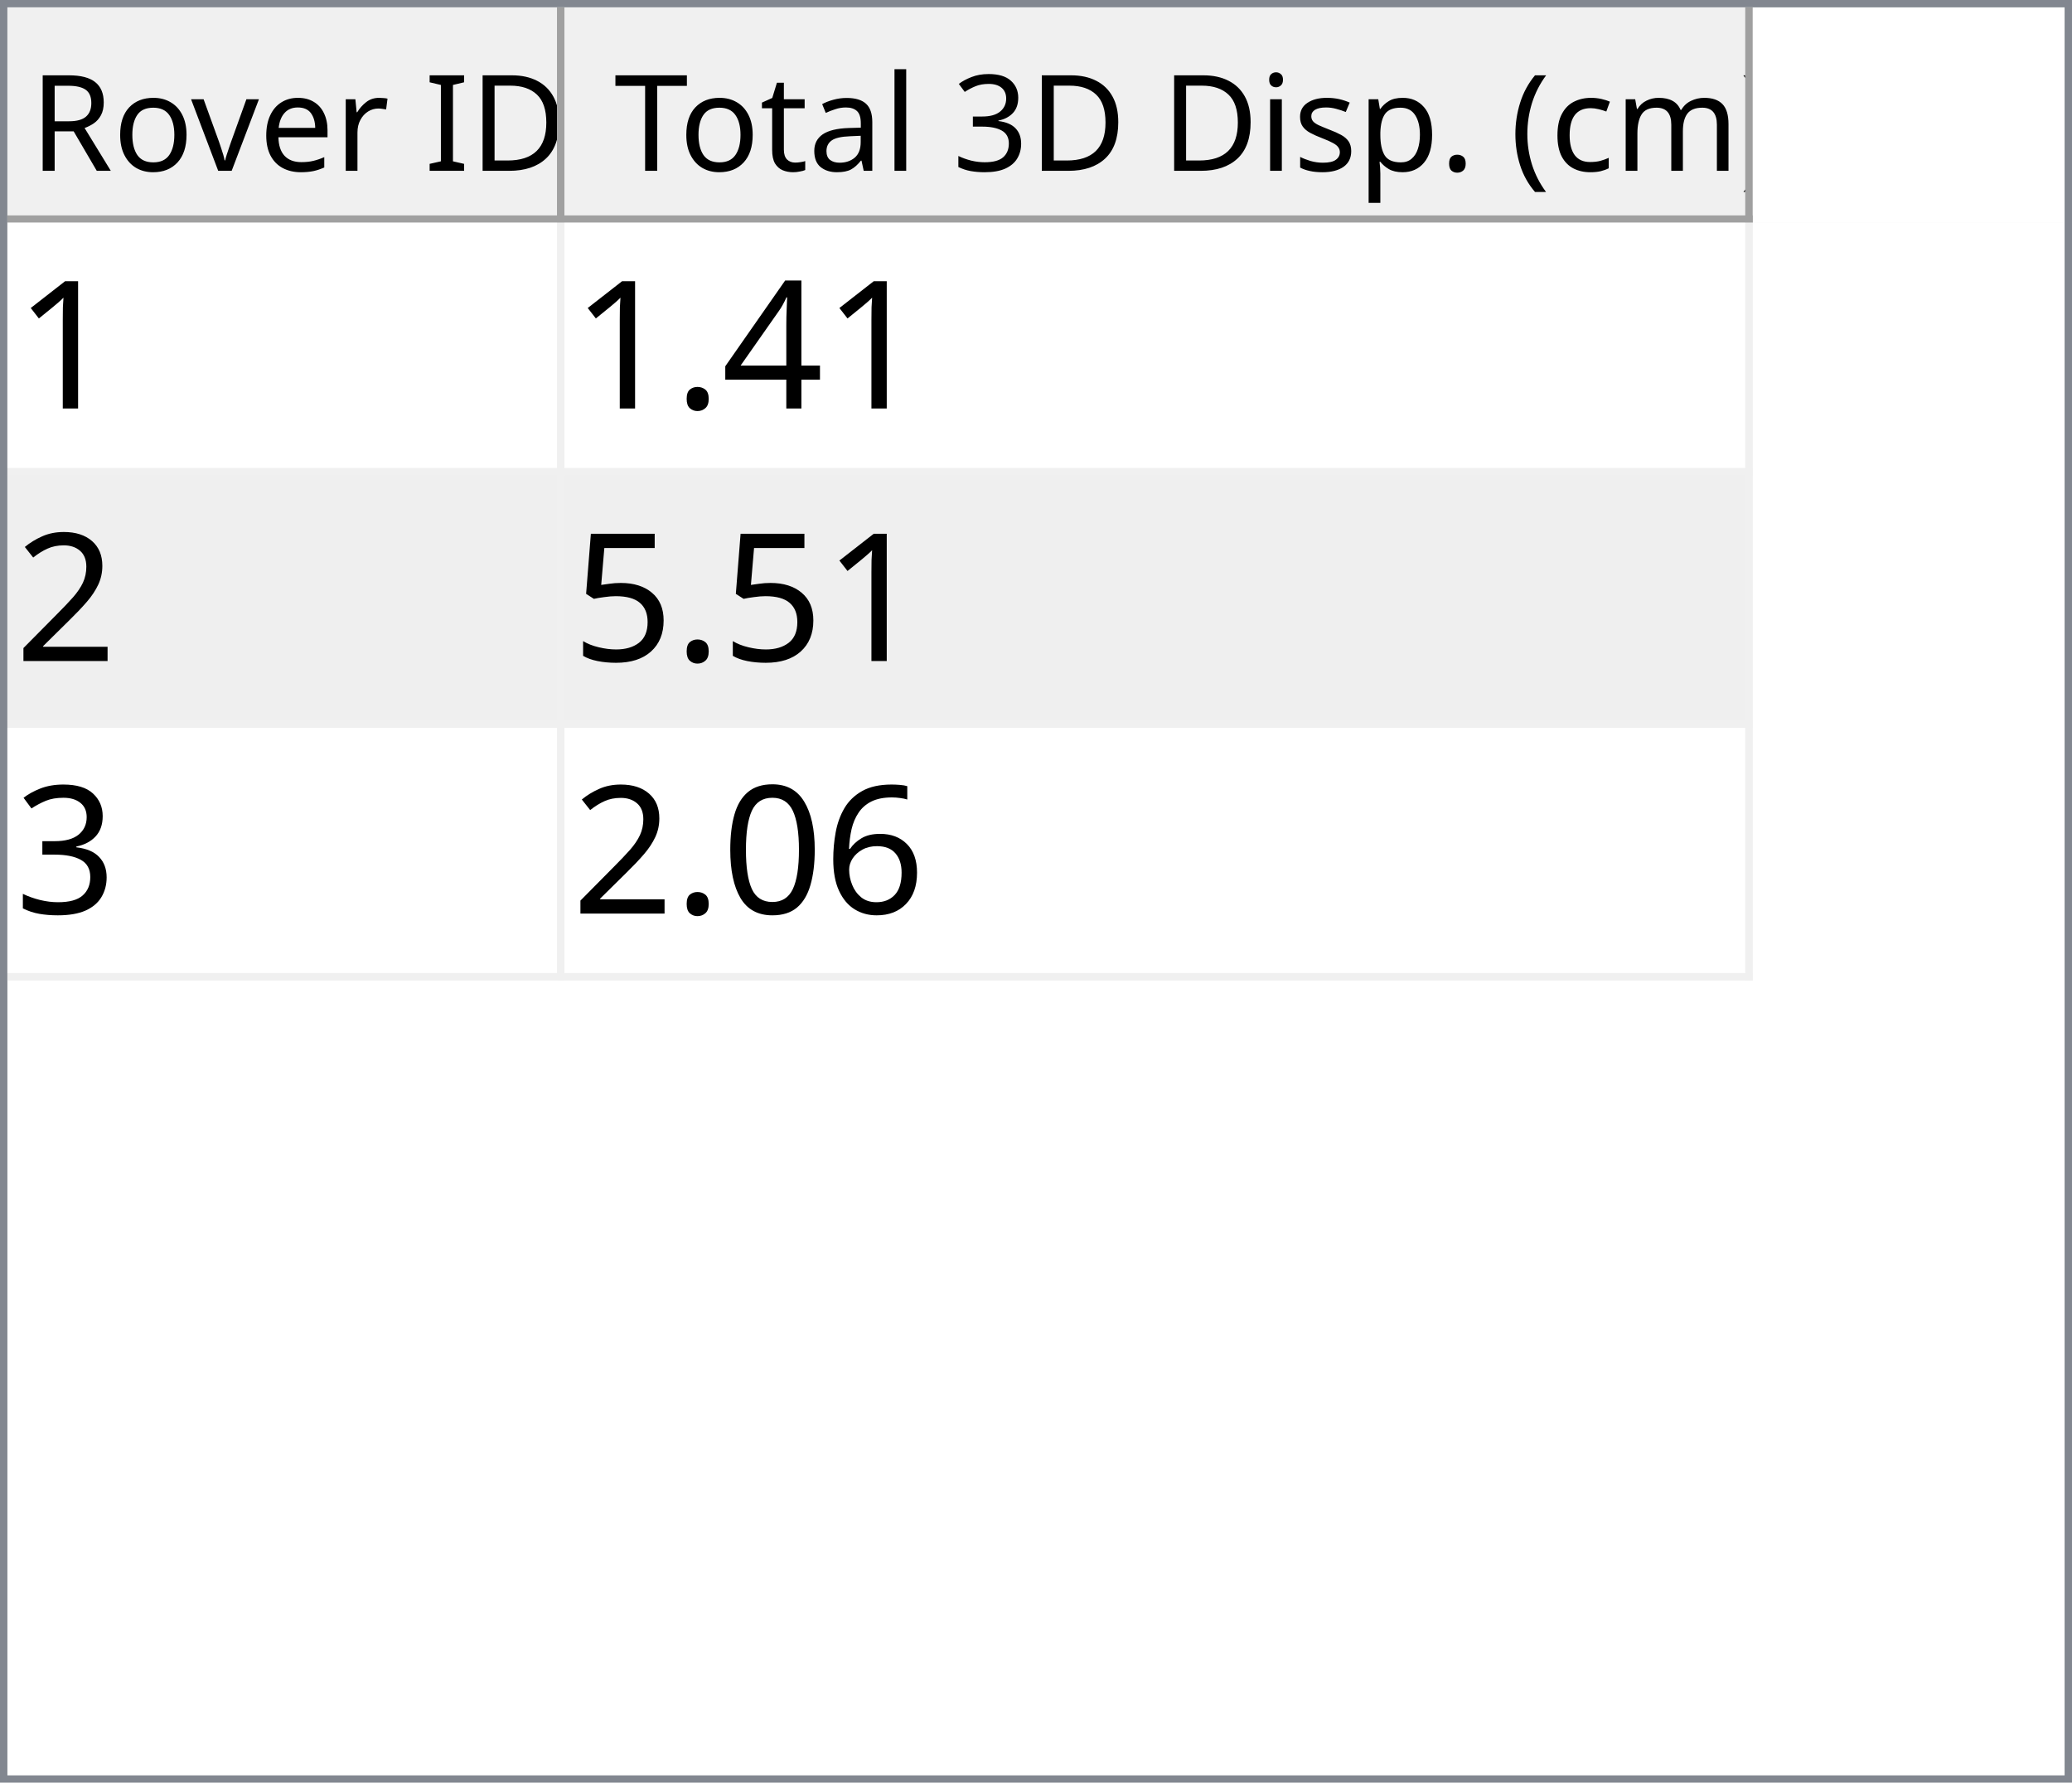
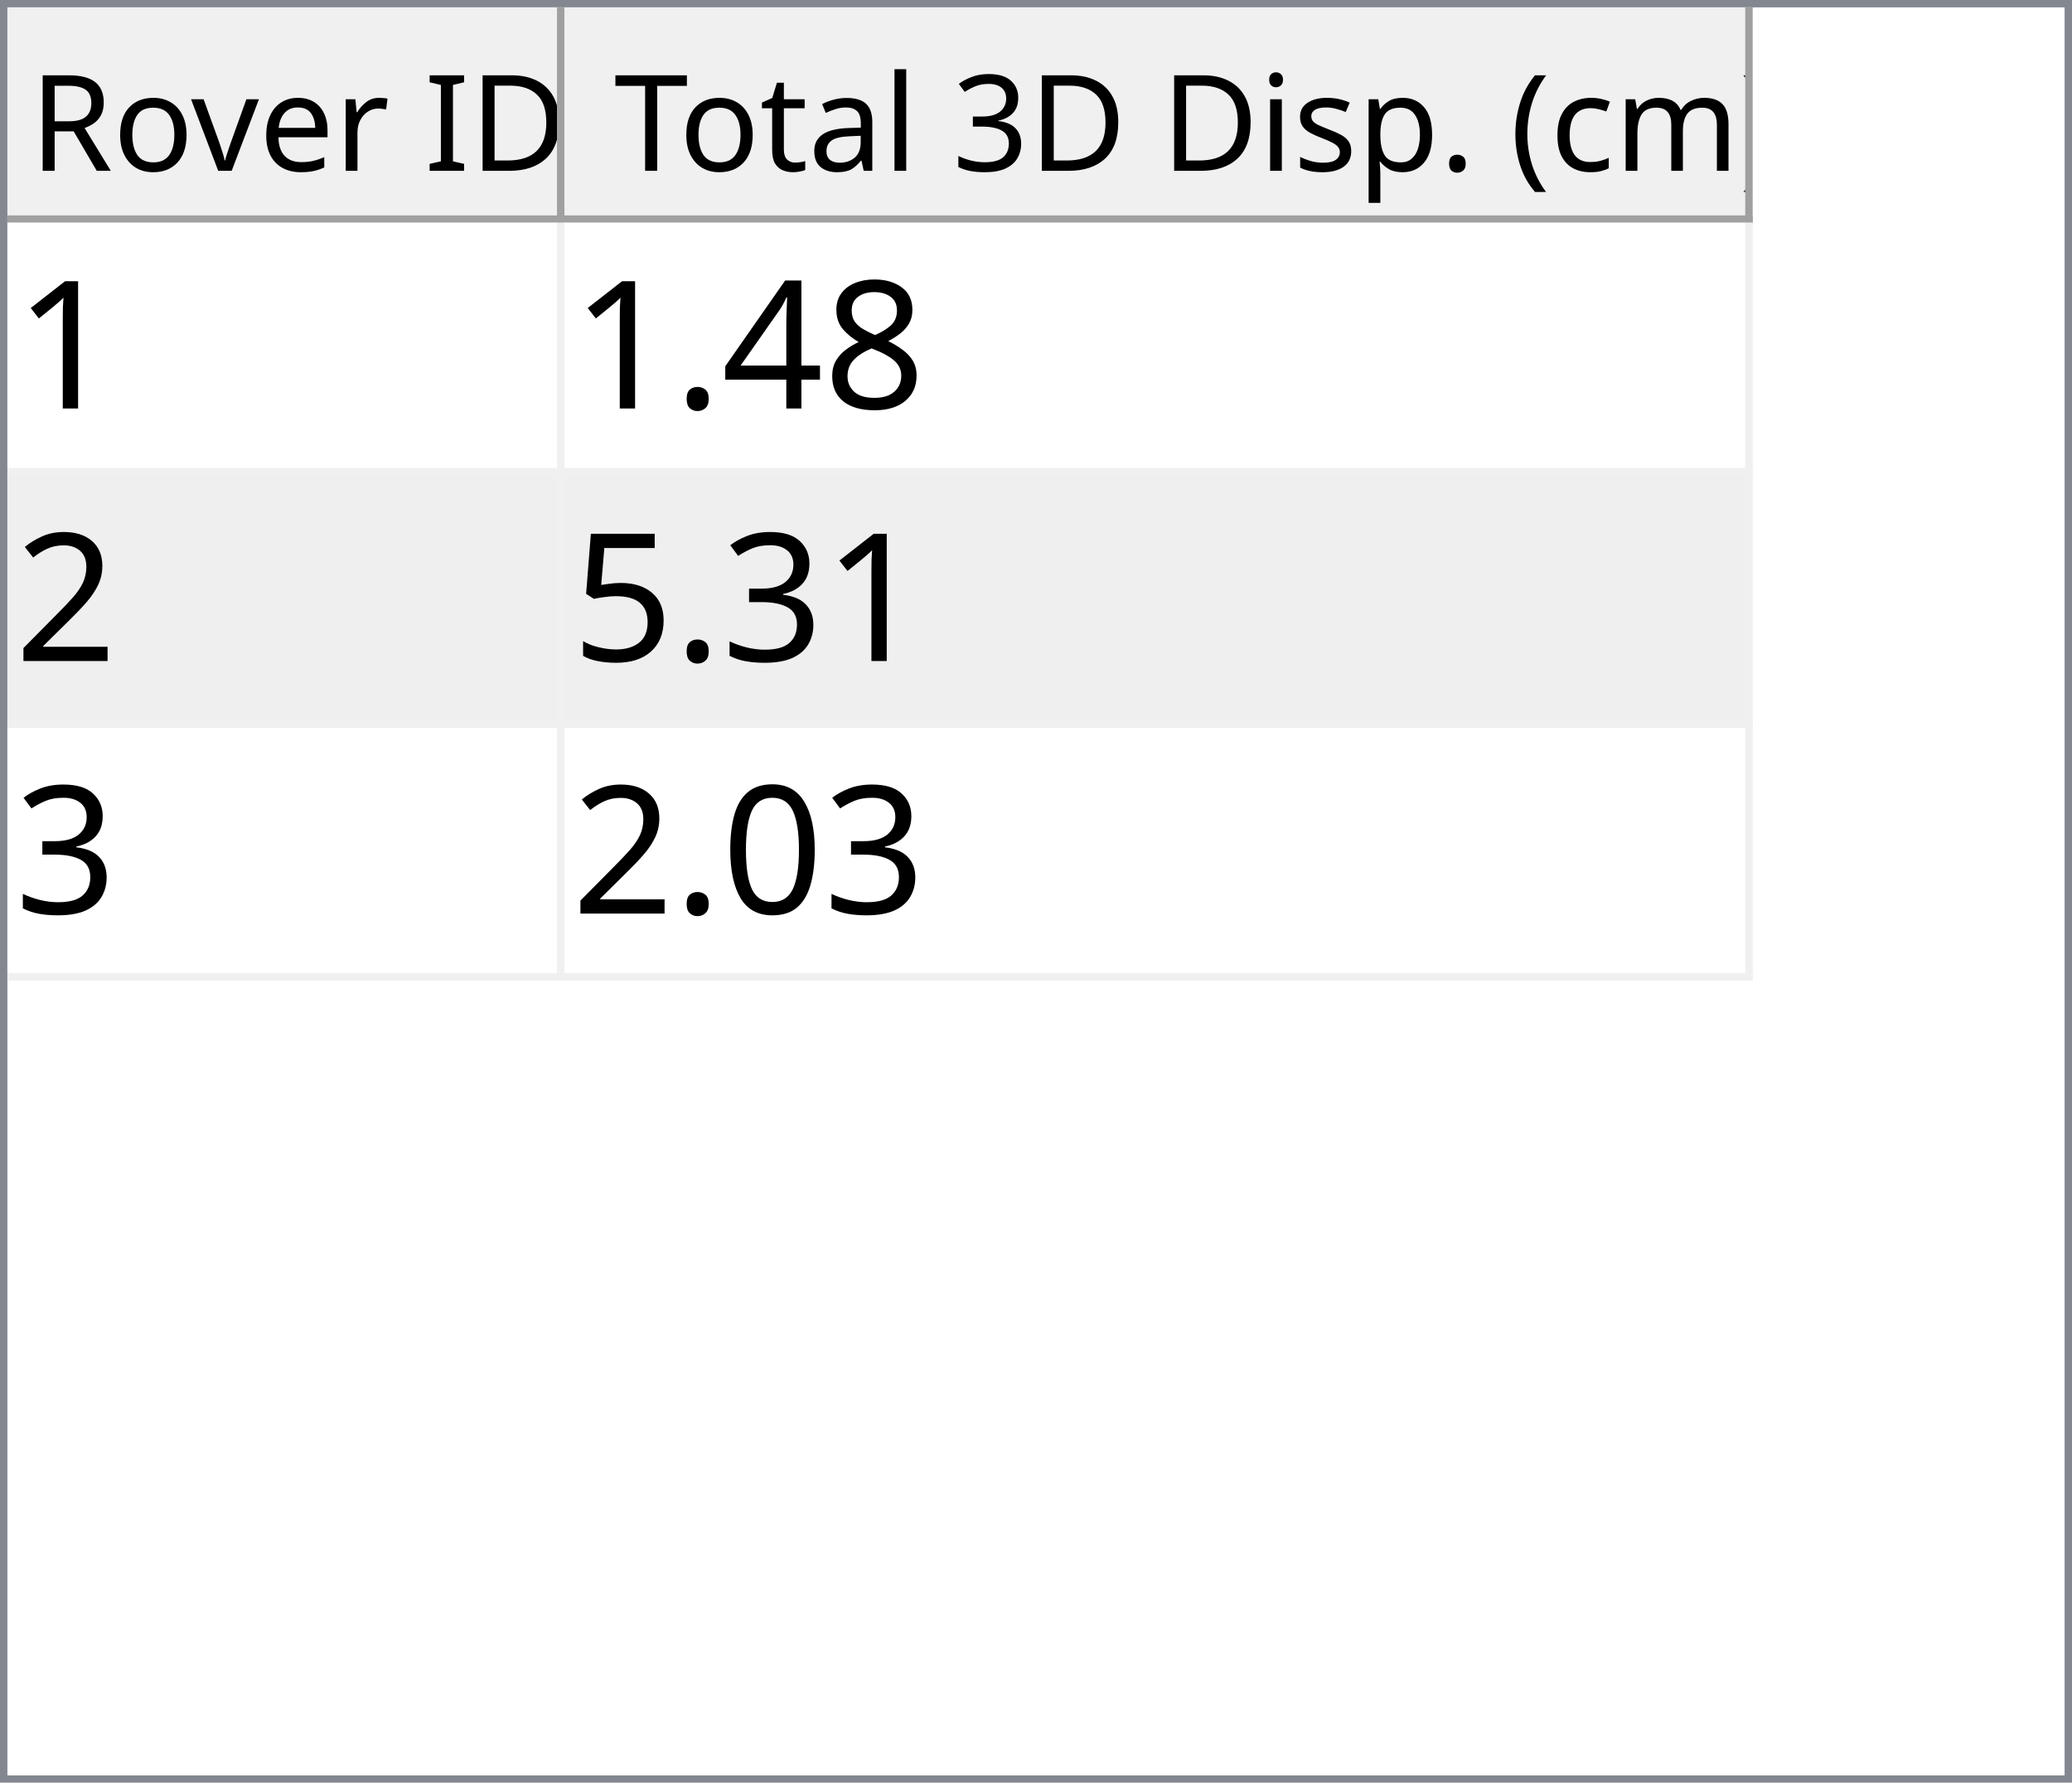
<svg xmlns="http://www.w3.org/2000/svg" style="fill-opacity:1; color-rendering:auto; color-interpolation:auto; text-rendering:auto; stroke:black; stroke-linecap:square; stroke-miterlimit:10; shape-rendering:auto; stroke-opacity:1; fill:black; stroke-dasharray:none; font-weight:normal; stroke-width:1; font-family:'Dialog'; font-style:normal; stroke-linejoin:miter; font-size:12px; stroke-dashoffset:0; image-rendering:auto;" width="279" height="240">
  <defs id="genericDefs" />
  <g>
    <defs id="defs1">
      <clipPath clipPathUnits="userSpaceOnUse" id="clipPath1">
        <path d="M0 0 L279 0 L279 240 L0 240 L0 0 Z" />
      </clipPath>
      <clipPath clipPathUnits="userSpaceOnUse" id="clipPath2">
        <path d="M0 0 L0 240 L279 240 L279 0 Z" />
      </clipPath>
      <clipPath clipPathUnits="userSpaceOnUse" id="clipPath3">
        <path d="M0 0 L0 29 L277 29 L277 0 Z" />
      </clipPath>
      <clipPath clipPathUnits="userSpaceOnUse" id="clipPath4">
        <path d="M0 0 L0 29 L75 29 L75 0 Z" />
      </clipPath>
      <clipPath clipPathUnits="userSpaceOnUse" id="clipPath5">
        <path d="M1 1 L1 28 L74 28 L74 1 Z" />
      </clipPath>
      <clipPath clipPathUnits="userSpaceOnUse" id="clipPath6">
        <path d="M0 0 L0 27 L73 27 L73 0 Z" />
      </clipPath>
      <clipPath clipPathUnits="userSpaceOnUse" id="clipPath7">
        <path d="M-0.5 -0.5 L-0.5 28.5 L74.5 28.5 L74.5 -0.5 Z" />
      </clipPath>
      <clipPath clipPathUnits="userSpaceOnUse" id="clipPath8">
        <path d="M0 0 L0 29 L160 29 L160 0 Z" />
      </clipPath>
      <clipPath clipPathUnits="userSpaceOnUse" id="clipPath9">
        <path d="M1 1 L1 28 L159 28 L159 1 Z" />
      </clipPath>
      <clipPath clipPathUnits="userSpaceOnUse" id="clipPath10">
        <path d="M0 0 L0 27 L158 27 L158 0 Z" />
      </clipPath>
      <clipPath clipPathUnits="userSpaceOnUse" id="clipPath11">
        <path d="M-0.5 -0.5 L-0.5 28.5 L159.5 28.5 L159.5 -0.5 Z" />
      </clipPath>
      <clipPath clipPathUnits="userSpaceOnUse" id="clipPath12">
        <path d="M0 0 L0 209 L277 209 L277 0 Z" />
      </clipPath>
      <clipPath clipPathUnits="userSpaceOnUse" id="clipPath13">
        <path d="M0 0 L0 102 L235 102 L235 0 Z" />
      </clipPath>
      <clipPath clipPathUnits="userSpaceOnUse" id="clipPath14">
        <path d="M-0.5 -0.5 L-0.5 101.5 L234.5 101.5 L234.5 -0.5 Z" />
      </clipPath>
      <clipPath clipPathUnits="userSpaceOnUse" id="clipPath15">
        <path d="M0 0 L0 33 L74 33 L74 0 Z" />
      </clipPath>
      <clipPath clipPathUnits="userSpaceOnUse" id="clipPath16">
        <path d="M0 0 L0 33 L159 33 L159 0 Z" />
      </clipPath>
      <font horiz-adv-x="64.551" id="font1">
        <font-face ascent="107.91" descent="25.098" units-per-em="100" style="font-style:normal; font-family:Segoe UI; font-weight:normal;" />
        <missing-glyph horiz-adv-x="64.551" d="M8.109 0 L8.109 68.266 L56.453 68.266 L56.453 0 L8.109 0 ZM15.328 7.234 L49.219 7.234 L49.219 61.031 L15.328 61.031 L15.328 7.234 Z" />
        <glyph unicode="D" horiz-adv-x="70.117" d="M9.188 0 L9.188 70.016 L28.516 70.016 Q65.531 70.016 65.531 35.891 Q65.531 19.672 55.25 9.836 Q44.969 0 27.734 0 L9.188 0 ZM17.391 62.594 L17.391 7.422 L27.828 7.422 Q41.609 7.422 49.273 14.797 Q56.938 22.172 56.938 35.688 Q56.938 62.594 28.328 62.594 L17.391 62.594 Z" />
        <glyph unicode="I" horiz-adv-x="26.611" d="M17.391 0 L9.188 0 L9.188 70.016 L17.391 70.016 L17.391 0 Z" />
        <glyph unicode=" " horiz-adv-x="27.393" d="" />
        <glyph unicode="r" horiz-adv-x="34.766" d="M34.188 41.891 Q32.078 43.5 28.125 43.5 Q23 43.5 19.555 38.672 Q16.109 33.844 16.109 25.484 L16.109 0 L8.109 0 L8.109 50 L16.109 50 L16.109 39.703 L16.312 39.703 Q18.016 44.969 21.531 47.922 Q25.047 50.875 29.391 50.875 Q32.516 50.875 34.188 50.203 L34.188 41.891 Z" />
        <glyph unicode="e" horiz-adv-x="52.295" d="M48.297 23 L12.984 23 Q13.188 14.656 17.484 10.109 Q21.781 5.562 29.297 5.562 Q37.75 5.562 44.828 11.141 L44.828 3.609 Q38.234 -1.172 27.391 -1.172 Q16.797 -1.172 10.742 5.641 Q4.688 12.453 4.688 24.812 Q4.688 36.469 11.305 43.82 Q17.922 51.172 27.734 51.172 Q37.547 51.172 42.922 44.828 Q48.297 38.484 48.297 27.203 L48.297 23 ZM40.094 29.781 Q40.047 36.719 36.75 40.578 Q33.453 44.438 27.594 44.438 Q21.922 44.438 17.969 40.383 Q14.016 36.328 13.094 29.781 L40.094 29.781 Z" />
        <glyph unicode="v" horiz-adv-x="47.9" d="M47.406 50 L27.484 0 L19.625 0 L0.688 50 L9.469 50 L22.172 13.672 Q23.578 9.672 23.922 6.688 L24.125 6.688 Q24.609 10.453 25.688 13.484 L38.969 50 L47.406 50 Z" />
        <glyph unicode="o" horiz-adv-x="58.594" d="M29 -1.172 Q17.922 -1.172 11.305 5.836 Q4.688 12.844 4.688 24.422 Q4.688 37.016 11.57 44.094 Q18.453 51.172 30.172 51.172 Q41.359 51.172 47.633 44.289 Q53.906 37.406 53.906 25.203 Q53.906 13.234 47.141 6.031 Q40.375 -1.172 29 -1.172 ZM29.594 44.438 Q21.875 44.438 17.383 39.188 Q12.891 33.938 12.891 24.703 Q12.891 15.828 17.43 10.695 Q21.969 5.562 29.594 5.562 Q37.359 5.562 41.531 10.594 Q45.703 15.625 45.703 24.906 Q45.703 34.281 41.531 39.359 Q37.359 44.438 29.594 44.438 Z" />
        <glyph unicode="R" horiz-adv-x="59.814" d="M59.375 0 L49.609 0 L37.891 19.625 Q36.281 22.359 34.766 24.289 Q33.25 26.219 31.664 27.438 Q30.078 28.656 28.25 29.219 Q26.422 29.781 24.125 29.781 L17.391 29.781 L17.391 0 L9.188 0 L9.188 70.016 L30.078 70.016 Q34.672 70.016 38.555 68.867 Q42.438 67.719 45.289 65.375 Q48.141 63.031 49.758 59.547 Q51.375 56.062 51.375 51.375 Q51.375 47.703 50.273 44.656 Q49.172 41.609 47.148 39.211 Q45.125 36.812 42.266 35.133 Q39.406 33.453 35.844 32.516 L35.844 32.328 Q37.594 31.547 38.891 30.547 Q40.188 29.547 41.359 28.18 Q42.531 26.812 43.68 25.078 Q44.828 23.344 46.234 21.047 L59.375 0 ZM17.391 62.594 L17.391 37.203 L28.516 37.203 Q31.594 37.203 34.203 38.133 Q36.812 39.062 38.719 40.797 Q40.625 42.531 41.703 45.047 Q42.781 47.562 42.781 50.688 Q42.781 56.297 39.141 59.445 Q35.5 62.594 28.609 62.594 L17.391 62.594 Z" />
        <glyph unicode=")" horiz-adv-x="30.176" d="M8.297 -15.922 L1.172 -15.922 Q16.406 2.344 16.406 26.812 Q16.406 51.469 1.078 70.016 L8.297 70.016 Q23.531 52.156 23.531 26.703 Q23.531 1.375 8.297 -15.922 Z" />
        <glyph unicode="m" horiz-adv-x="86.133" d="M79.109 0 L71.094 0 L71.094 28.719 Q71.094 37.016 68.531 40.727 Q65.969 44.438 59.906 44.438 Q54.781 44.438 51.195 39.75 Q47.609 35.062 47.609 28.516 L47.609 0 L39.594 0 L39.594 29.688 Q39.594 44.438 28.219 44.438 Q22.953 44.438 19.531 40.016 Q16.109 35.594 16.109 28.516 L16.109 0 L8.109 0 L8.109 50 L16.109 50 L16.109 42.094 L16.312 42.094 Q21.625 51.172 31.844 51.172 Q36.969 51.172 40.773 48.312 Q44.578 45.453 46 40.828 Q51.562 51.172 62.594 51.172 Q79.109 51.172 79.109 30.812 L79.109 0 Z" />
        <glyph unicode="c" horiz-adv-x="46.191" d="M42.188 2.297 Q36.422 -1.172 28.516 -1.172 Q17.828 -1.172 11.258 5.789 Q4.688 12.75 4.688 23.828 Q4.688 36.188 11.766 43.68 Q18.844 51.172 30.672 51.172 Q37.25 51.172 42.281 48.734 L42.281 40.531 Q36.719 44.438 30.375 44.438 Q22.703 44.438 17.797 38.945 Q12.891 33.453 12.891 24.516 Q12.891 15.719 17.508 10.641 Q22.125 5.562 29.891 5.562 Q36.422 5.562 42.188 9.906 L42.188 2.297 Z" />
        <glyph unicode="(" horiz-adv-x="30.176" d="M29.109 -15.922 L21.969 -15.922 Q6.844 1.375 6.844 26.703 Q6.844 52.156 21.969 70.016 L29.203 70.016 Q13.875 51.469 13.875 26.812 Q13.875 2.344 29.109 -15.922 Z" />
        <glyph unicode="." horiz-adv-x="21.68" d="M10.891 -1.078 Q8.641 -1.078 7.055 0.539 Q5.469 2.156 5.469 4.391 Q5.469 6.641 7.055 8.273 Q8.641 9.906 10.891 9.906 Q13.188 9.906 14.797 8.273 Q16.406 6.641 16.406 4.391 Q16.406 2.156 14.797 0.539 Q13.188 -1.078 10.891 -1.078 Z" />
        <glyph unicode="p" horiz-adv-x="58.789" d="M16.312 7.234 L16.109 7.234 L16.109 -23 L8.109 -23 L8.109 50 L16.109 50 L16.109 41.219 L16.312 41.219 Q22.219 51.172 33.594 51.172 Q43.266 51.172 48.688 44.461 Q54.109 37.75 54.109 26.469 Q54.109 13.922 48 6.375 Q41.891 -1.172 31.297 -1.172 Q21.578 -1.172 16.312 7.234 ZM16.109 27.391 L16.109 20.406 Q16.109 14.203 20.141 9.883 Q24.172 5.562 30.375 5.562 Q37.641 5.562 41.773 11.133 Q45.906 16.703 45.906 26.609 Q45.906 34.969 42.047 39.703 Q38.188 44.438 31.594 44.438 Q24.609 44.438 20.359 39.578 Q16.109 34.719 16.109 27.391 Z" />
        <glyph unicode="s" horiz-adv-x="42.432" d="M5.078 1.812 L5.078 10.406 Q11.625 5.562 19.484 5.562 Q30.031 5.562 30.031 12.594 Q30.031 14.594 29.125 15.992 Q28.219 17.391 26.68 18.461 Q25.141 19.531 23.07 20.383 Q21 21.234 18.609 22.172 Q15.281 23.484 12.766 24.828 Q10.25 26.172 8.57 27.859 Q6.891 29.547 6.031 31.695 Q5.172 33.844 5.172 36.719 Q5.172 40.234 6.789 42.945 Q8.406 45.656 11.086 47.484 Q13.766 49.312 17.211 50.242 Q20.656 51.172 24.312 51.172 Q30.812 51.172 35.938 48.922 L35.938 40.828 Q30.422 44.438 23.25 44.438 Q21 44.438 19.195 43.922 Q17.391 43.406 16.094 42.477 Q14.797 41.547 14.086 40.258 Q13.375 38.969 13.375 37.406 Q13.375 35.453 14.086 34.133 Q14.797 32.812 16.164 31.789 Q17.531 30.766 19.484 29.938 Q21.438 29.109 23.922 28.125 Q27.25 26.859 29.883 25.516 Q32.516 24.172 34.375 22.484 Q36.234 20.797 37.234 18.602 Q38.234 16.406 38.234 13.375 Q38.234 9.672 36.602 6.938 Q34.969 4.203 32.234 2.398 Q29.5 0.594 25.93 -0.289 Q22.359 -1.172 18.453 -1.172 Q10.75 -1.172 5.078 1.812 Z" />
        <glyph unicode="i" horiz-adv-x="24.219" d="M12.203 62.703 Q10.062 62.703 8.547 64.164 Q7.031 65.625 7.031 67.875 Q7.031 70.125 8.547 71.609 Q10.062 73.094 12.203 73.094 Q14.406 73.094 15.945 71.609 Q17.484 70.125 17.484 67.875 Q17.484 65.719 15.945 64.211 Q14.406 62.703 12.203 62.703 ZM16.109 0 L8.109 0 L8.109 50 L16.109 50 L16.109 0 Z" />
        <glyph unicode="3" horiz-adv-x="53.906" d="M46.531 19.828 Q46.531 15.094 44.75 11.211 Q42.969 7.328 39.719 4.57 Q36.469 1.812 31.93 0.297 Q27.391 -1.219 21.922 -1.219 Q11.922 -1.219 6 2.594 L6 11.188 Q13.094 5.609 22.219 5.609 Q25.875 5.609 28.828 6.539 Q31.781 7.469 33.906 9.227 Q36.031 10.984 37.18 13.477 Q38.328 15.969 38.328 19.094 Q38.328 32.812 18.797 32.812 L12.984 32.812 L12.984 39.594 L18.5 39.594 Q35.797 39.594 35.797 52.484 Q35.797 64.406 22.609 64.406 Q15.188 64.406 8.688 59.422 L8.688 67.188 Q15.375 71.188 24.609 71.188 Q29 71.188 32.57 69.969 Q36.141 68.75 38.68 66.555 Q41.219 64.359 42.609 61.281 Q44 58.203 44 54.5 Q44 40.672 30.031 36.719 L30.031 36.531 Q33.594 36.141 36.625 34.797 Q39.656 33.453 41.852 31.305 Q44.047 29.156 45.289 26.25 Q46.531 23.344 46.531 19.828 Z" />
        <glyph unicode="l" horiz-adv-x="24.219" d="M16.109 0 L8.109 0 L8.109 74.031 L16.109 74.031 L16.109 0 Z" />
        <glyph unicode="a" horiz-adv-x="50.879" d="M43.891 0 L35.891 0 L35.891 7.812 L35.688 7.812 Q30.469 -1.172 20.312 -1.172 Q12.844 -1.172 8.617 2.781 Q4.391 6.734 4.391 13.281 Q4.391 27.297 20.906 29.594 L35.891 31.688 Q35.891 44.438 25.594 44.438 Q16.547 44.438 9.281 38.281 L9.281 46.484 Q16.656 51.172 26.266 51.172 Q43.891 51.172 43.891 32.516 L43.891 0 ZM35.891 25.297 L23.828 23.641 Q18.266 22.859 15.43 20.875 Q12.594 18.891 12.594 13.875 Q12.594 10.203 15.211 7.883 Q17.828 5.562 22.172 5.562 Q28.125 5.562 32.008 9.742 Q35.891 13.922 35.891 20.312 L35.891 25.297 Z" />
        <glyph unicode="t" horiz-adv-x="33.887" d="M31.297 0.484 Q28.469 -1.078 23.828 -1.078 Q10.688 -1.078 10.688 13.578 L10.688 43.172 L2.094 43.172 L2.094 50 L10.688 50 L10.688 62.203 L18.703 64.797 L18.703 50 L31.297 50 L31.297 43.172 L18.703 43.172 L18.703 14.984 Q18.703 9.969 20.414 7.82 Q22.125 5.672 26.078 5.672 Q29.109 5.672 31.297 7.328 L31.297 0.484 Z" />
        <glyph unicode="T" horiz-adv-x="52.393" d="M50.594 62.594 L30.375 62.594 L30.375 0 L22.172 0 L22.172 62.594 L2 62.594 L2 70.016 L50.594 70.016 L50.594 62.594 Z" />
      </font>
      <font horiz-adv-x="75.0" id="font2">
        <font-face ascent="100.537" descent="21.973" units-per-em="100" style="font-style:normal; font-family:sans-serif; font-weight:normal;" />
        <missing-glyph horiz-adv-x="75.0" d="M12.5 0 L12.5 62.5 L62.5 62.5 L62.5 0 L12.5 0 ZM14.062 1.562 L60.938 1.562 L60.938 60.938 L14.062 60.938 L14.062 1.562 Z" />
        <glyph unicode="1" horiz-adv-x="55.615" d="M37.25 0 L28.469 0 L28.469 56 Q25.297 52.984 20.141 49.953 Q14.984 46.922 10.891 45.406 L10.891 53.906 Q18.266 57.375 23.781 62.305 Q29.297 67.234 31.594 71.875 L37.25 71.875 L37.25 0 Z" />
+         <glyph unicode="8" horiz-adv-x="55.615" d="M17.672 38.812 Q12.203 40.828 9.57 44.539 Q6.938 48.25 6.938 53.422 Q6.938 61.234 12.555 66.555 Q18.172 71.875 27.484 71.875 Q36.859 71.875 42.578 66.43 Q48.297 60.984 48.297 53.172 Q48.297 48.188 45.68 44.508 Q43.062 40.828 37.75 38.812 Q44.344 36.672 47.781 31.883 Q51.219 27.094 51.219 20.453 Q51.219 11.281 44.727 5.031 Q38.234 -1.219 27.641 -1.219 Q17.047 -1.219 10.547 5.055 Q4.047 11.328 4.047 20.703 Q4.047 27.688 7.594 32.398 Q11.141 37.109 17.672 38.812 ZM15.922 53.719 Q15.922 48.641 19.195 45.414 Q22.469 42.188 27.688 42.188 Q32.766 42.188 36.016 45.383 Q39.266 48.578 39.266 53.219 Q39.266 58.062 35.914 61.359 Q32.562 64.656 27.594 64.656 Q22.562 64.656 19.242 61.43 Q15.922 58.203 15.922 53.719 ZM13.094 20.656 Q13.094 16.891 14.875 13.375 Q16.656 9.859 20.172 7.93 Q23.688 6 27.734 6 Q34.031 6 38.133 10.055 Q42.234 14.109 42.234 20.359 Q42.234 26.703 38.016 30.859 Q33.797 35.016 27.438 35.016 Q21.234 35.016 17.164 30.914 Q13.094 26.812 13.094 20.656 Z" />
        <glyph unicode="4" horiz-adv-x="55.615" d="M32.328 0 L32.328 17.141 L1.266 17.141 L1.266 25.203 L33.938 71.578 L41.109 71.578 L41.109 25.203 L50.781 25.203 L50.781 17.141 L41.109 17.141 L41.109 0 L32.328 0 ZM32.328 25.203 L32.328 57.469 L9.906 25.203 L32.328 25.203 Z" />
        <glyph unicode="." horiz-adv-x="27.783" d="M9.078 0 L9.078 10.016 L19.094 10.016 L19.094 0 L9.078 0 Z" />
        <glyph unicode="2" horiz-adv-x="55.615" d="M50.344 8.453 L50.344 0 L3.031 0 Q2.938 3.172 4.047 6.109 Q5.859 10.938 9.836 15.625 Q13.812 20.312 21.344 26.469 Q33.016 36.031 37.117 41.625 Q41.219 47.219 41.219 52.203 Q41.219 57.422 37.477 61.008 Q33.734 64.594 27.734 64.594 Q21.391 64.594 17.578 60.789 Q13.766 56.984 13.719 50.25 L4.688 51.172 Q5.609 61.281 11.664 66.578 Q17.719 71.875 27.938 71.875 Q38.234 71.875 44.242 66.164 Q50.25 60.453 50.25 52 Q50.25 47.703 48.492 43.555 Q46.734 39.406 42.656 34.812 Q38.578 30.219 29.109 22.219 Q21.188 15.578 18.945 13.211 Q16.703 10.844 15.234 8.453 L50.344 8.453 Z" />
+         <glyph unicode="3" horiz-adv-x="55.615" d="M4.203 18.891 L12.984 20.062 Q14.5 12.594 18.141 9.297 Q21.781 6 27 6 Q33.203 6 37.477 10.297 Q41.75 14.594 41.75 20.953 Q41.75 27 37.797 30.93 Q33.844 34.859 27.734 34.859 Q25.25 34.859 21.531 33.891 L22.516 41.609 Q23.391 41.5 23.922 41.5 Q29.547 41.5 34.039 44.43 Q38.531 47.359 38.531 53.469 Q38.531 58.297 35.258 61.477 Q31.984 64.656 26.812 64.656 Q21.688 64.656 18.266 61.43 Q14.844 58.203 13.875 51.766 L5.078 53.328 Q6.688 62.156 12.398 67.016 Q18.109 71.875 26.609 71.875 Q32.469 71.875 37.398 69.359 Q42.328 66.844 44.945 62.5 Q47.562 58.156 47.562 53.266 Q47.562 48.641 45.07 44.828 Q42.578 41.016 37.703 38.766 Q44.047 37.312 47.562 32.695 Q51.078 28.078 51.078 21.141 Q51.078 11.766 44.242 5.25 Q37.406 -1.266 26.953 -1.266 Q17.531 -1.266 11.305 4.352 Q5.078 9.969 4.203 18.891 Z" />
        <glyph unicode="5" horiz-adv-x="55.615" d="M4.156 18.75 L13.375 19.531 Q14.406 12.797 18.141 9.398 Q21.875 6 27.156 6 Q33.5 6 37.891 10.789 Q42.281 15.578 42.281 23.484 Q42.281 31 38.062 35.352 Q33.844 39.703 27 39.703 Q22.75 39.703 19.336 37.773 Q15.922 35.844 13.969 32.766 L5.719 33.844 L12.641 70.609 L48.25 70.609 L48.25 62.203 L19.672 62.203 L15.828 42.969 Q22.266 47.469 29.344 47.469 Q38.719 47.469 45.164 40.969 Q51.609 34.469 51.609 24.266 Q51.609 14.547 45.953 7.469 Q39.062 -1.219 27.156 -1.219 Q17.391 -1.219 11.211 4.25 Q5.031 9.719 4.156 18.75 Z" />
-         <glyph unicode="3" horiz-adv-x="55.615" d="M4.203 18.891 L12.984 20.062 Q14.5 12.594 18.141 9.297 Q21.781 6 27 6 Q33.203 6 37.477 10.297 Q41.75 14.594 41.75 20.953 Q41.75 27 37.797 30.93 Q33.844 34.859 27.734 34.859 Q25.25 34.859 21.531 33.891 L22.516 41.609 Q23.391 41.5 23.922 41.5 Q29.547 41.5 34.039 44.43 Q38.531 47.359 38.531 53.469 Q38.531 58.297 35.258 61.477 Q31.984 64.656 26.812 64.656 Q21.688 64.656 18.266 61.43 Q14.844 58.203 13.875 51.766 L5.078 53.328 Q6.688 62.156 12.398 67.016 Q18.109 71.875 26.609 71.875 Q32.469 71.875 37.398 69.359 Q42.328 66.844 44.945 62.5 Q47.562 58.156 47.562 53.266 Q47.562 48.641 45.07 44.828 Q42.578 41.016 37.703 38.766 Q44.047 37.312 47.562 32.695 Q51.078 28.078 51.078 21.141 Q51.078 11.766 44.242 5.25 Q37.406 -1.266 26.953 -1.266 Q17.531 -1.266 11.305 4.352 Q5.078 9.969 4.203 18.891 Z" />
-         <glyph unicode="6" horiz-adv-x="55.615" d="M49.75 54.047 L41.016 53.375 Q39.844 58.547 37.703 60.891 Q34.125 64.656 28.906 64.656 Q24.703 64.656 21.531 62.312 Q17.391 59.281 14.992 53.469 Q12.594 47.656 12.5 36.922 Q15.672 41.75 20.266 44.094 Q24.859 46.438 29.891 46.438 Q38.672 46.438 44.852 39.969 Q51.031 33.5 51.031 23.25 Q51.031 16.5 48.125 10.719 Q45.219 4.938 40.141 1.859 Q35.062 -1.219 28.609 -1.219 Q17.625 -1.219 10.695 6.859 Q3.766 14.938 3.766 33.5 Q3.766 54.25 11.422 63.672 Q18.109 71.875 29.438 71.875 Q37.891 71.875 43.289 67.141 Q48.688 62.406 49.75 54.047 ZM13.875 23.188 Q13.875 18.656 15.797 14.508 Q17.719 10.359 21.188 8.18 Q24.656 6 28.469 6 Q34.031 6 38.039 10.492 Q42.047 14.984 42.047 22.703 Q42.047 30.125 38.086 34.398 Q34.125 38.672 28.125 38.672 Q22.172 38.672 18.023 34.398 Q13.875 30.125 13.875 23.188 Z" />
        <glyph unicode="0" horiz-adv-x="55.615" d="M4.156 35.297 Q4.156 48 6.766 55.742 Q9.375 63.484 14.523 67.68 Q19.672 71.875 27.484 71.875 Q33.25 71.875 37.594 69.555 Q41.938 67.234 44.773 62.867 Q47.609 58.5 49.219 52.227 Q50.828 45.953 50.828 35.297 Q50.828 22.703 48.242 14.969 Q45.656 7.234 40.508 3.008 Q35.359 -1.219 27.484 -1.219 Q17.141 -1.219 11.234 6.203 Q4.156 15.141 4.156 35.297 ZM13.188 35.297 Q13.188 17.672 17.312 11.836 Q21.438 6 27.484 6 Q33.547 6 37.672 11.859 Q41.797 17.719 41.797 35.297 Q41.797 52.984 37.672 58.789 Q33.547 64.594 27.391 64.594 Q21.344 64.594 17.719 59.469 Q13.188 52.938 13.188 35.297 Z" />
      </font>
    </defs>
    <g style="fill:white; stroke:white;">
      <rect x="0" y="0" width="279" style="clip-path:url(#clipPath1); stroke:none;" height="240" />
    </g>
    <g style="fill:white; text-rendering:optimizeSpeed; color-rendering:optimizeSpeed; image-rendering:optimizeSpeed; shape-rendering:crispEdges; stroke:white; color-interpolation:sRGB;">
      <rect x="0" width="279" height="240" y="0" style="stroke:none;" />
      <path style="stroke:none;" d="M0 240 L279 240 L279 0 L0 0 Z" />
    </g>
    <g style="fill:rgb(240,240,240); font-size:18px; font-family:'Segoe UI'; stroke:rgb(240,240,240);">
      <rect x="0" y="0" width="279" style="clip-path:url(#clipPath2); stroke:none;" height="240" />
    </g>
    <g style="fill:rgb(130,135,144); font-size:18px; font-family:'Segoe UI'; stroke:rgb(130,135,144);">
      <path d="M0 0 L279 0 L279 240 L0 240 L0 0 ZM1 1 L278 1 L278 239 L1 239 L1 1 Z" style="fill-rule:evenodd; clip-path:url(#clipPath2); stroke:none;" />
    </g>
    <g style="fill:white; font-size:18px; font-family:'Segoe UI'; stroke:white;" transform="translate(1,1)">
      <rect x="0" y="0" width="277" style="clip-path:url(#clipPath3); stroke:none;" height="29" />
    </g>
    <g style="fill:rgb(240,240,240); font-size:18px; font-family:'Segoe UI'; stroke:rgb(240,240,240);" transform="translate(1,1)">
      <rect x="0" y="0" width="75" style="clip-path:url(#clipPath4); stroke:none;" height="29" />
    </g>
    <g style="font-family:'Segoe UI'; font-size:18px;" transform="translate(2,2)">
      <text x="2" xml:space="preserve" y="21" style="clip-path:url(#clipPath6); stroke:none;">Rover ID</text>
    </g>
    <g transform="translate(1.5,1.5)" style="fill:rgb(160,160,160); font-size:18px; font-family:'Segoe UI'; stroke:rgb(160,160,160); stroke-linejoin:bevel;">
      <line x1="74" x2="74" y1="0" style="fill:none; clip-path:url(#clipPath7);" y2="28" />
    </g>
    <g transform="matrix(1,0,0,1,1,1) translate(0.5,0.5)" style="fill:rgb(160,160,160); font-size:18px; font-family:'Segoe UI'; stroke:rgb(160,160,160); stroke-linejoin:bevel;">
      <line x1="0" x2="74" y1="28" style="fill:none; clip-path:url(#clipPath7);" y2="28" />
    </g>
    <g style="fill:rgb(240,240,240); font-size:18px; font-family:'Segoe UI'; stroke:rgb(240,240,240);" transform="translate(76,1)">
      <rect x="0" y="0" width="160" style="clip-path:url(#clipPath8); stroke:none;" height="29" />
    </g>
    <g style="font-family:'Segoe UI'; font-size:18px;" transform="translate(77,2)">
      <text x="1" xml:space="preserve" y="21" style="clip-path:url(#clipPath10); stroke:none;"> Total 3D Disp. (cm)</text>
    </g>
    <g transform="translate(76.5,1.5)" style="fill:rgb(160,160,160); font-size:18px; font-family:'Segoe UI'; stroke:rgb(160,160,160); stroke-linejoin:bevel;">
      <line x1="159" x2="159" y1="0" style="fill:none; clip-path:url(#clipPath11);" y2="28" />
    </g>
    <g transform="matrix(1,0,0,1,76,1) translate(0.5,0.5)" style="fill:rgb(160,160,160); font-size:18px; font-family:'Segoe UI'; stroke:rgb(160,160,160); stroke-linejoin:bevel;">
      <line x1="0" x2="159" y1="28" style="fill:none; clip-path:url(#clipPath11);" y2="28" />
    </g>
    <g style="fill:white; font-size:18px; font-family:'Segoe UI'; stroke:white;" transform="translate(1,30)">
      <rect x="0" y="0" width="277" style="clip-path:url(#clipPath12); stroke:none;" height="209" />
    </g>
    <g style="fill:rgb(240,240,240); font-size:24px; font-family:sans-serif; stroke:rgb(240,240,240);" transform="translate(1,30)">
      <rect x="0" y="0" width="235" style="clip-path:url(#clipPath13); stroke:none;" height="102" />
      <line transform="translate(0.5,0.5)" x1="0" x2="234" y1="33" style="clip-path:url(#clipPath14); fill:none; stroke-linejoin:bevel;" y2="33" />
    </g>
    <g transform="matrix(1,0,0,1,1,30) translate(0.5,0.5)" style="fill:rgb(240,240,240); font-size:24px; font-family:sans-serif; stroke:rgb(240,240,240); stroke-linejoin:bevel;">
      <line x1="0" x2="234" y1="67" style="fill:none; clip-path:url(#clipPath14);" y2="67" />
    </g>
    <g transform="matrix(1,0,0,1,1,30) translate(0.5,0.5)" style="fill:rgb(240,240,240); font-size:24px; font-family:sans-serif; stroke:rgb(240,240,240); stroke-linejoin:bevel;">
      <line x1="0" x2="234" y1="101" style="fill:none; clip-path:url(#clipPath14);" y2="101" />
    </g>
    <g transform="matrix(1,0,0,1,1,30) translate(0.5,0.5)" style="fill:rgb(240,240,240); font-size:24px; font-family:sans-serif; stroke:rgb(240,240,240); stroke-linejoin:bevel;">
      <line x1="74" x2="74" y1="0" style="fill:none; clip-path:url(#clipPath14);" y2="101" />
    </g>
    <g transform="matrix(1,0,0,1,1,30) translate(0.5,0.5)" style="fill:rgb(240,240,240); font-size:24px; font-family:sans-serif; stroke:rgb(240,240,240); stroke-linejoin:bevel;">
      <line x1="234" x2="234" y1="0" style="fill:none; clip-path:url(#clipPath14);" y2="101" />
    </g>
    <g style="fill:white; font-size:24px; font-family:sans-serif; stroke:white;" transform="matrix(1,0,0,1,1,30)">
      <rect x="0" y="0" width="74" style="clip-path:url(#clipPath15); stroke:none;" height="33" />
      <text x="1" y="25" style="fill:black; clip-path:url(#clipPath15); stroke:none;" xml:space="preserve">1</text>
    </g>
    <g style="fill:white; font-size:24px; font-family:sans-serif; stroke:white;" transform="matrix(1,0,0,1,1,30) translate(75,0)">
      <rect x="0" y="0" width="159" style="clip-path:url(#clipPath16); stroke:none;" height="33" />
-       <text x="1" y="25" style="fill:black; clip-path:url(#clipPath16); stroke:none;" xml:space="preserve">1.41</text>
+       <text x="1" y="25" style="fill:black; clip-path:url(#clipPath16); stroke:none;" xml:space="preserve">1.48</text>
    </g>
    <g style="fill:rgb(239,239,239); font-size:24px; font-family:sans-serif; stroke:rgb(239,239,239);" transform="matrix(1,0,0,1,1,30) translate(0,34)">
      <rect x="0" y="0" width="74" style="clip-path:url(#clipPath15); stroke:none;" height="33" />
      <text x="1" y="25" style="fill:black; clip-path:url(#clipPath15); stroke:none;" xml:space="preserve">2</text>
    </g>
    <g style="fill:rgb(239,239,239); font-size:24px; font-family:sans-serif; stroke:rgb(239,239,239);" transform="matrix(1,0,0,1,1,30) translate(75,34)">
      <rect x="0" y="0" width="159" style="clip-path:url(#clipPath16); stroke:none;" height="33" />
-       <text x="1" y="25" style="fill:black; clip-path:url(#clipPath16); stroke:none;" xml:space="preserve">5.51</text>
+       <text x="1" y="25" style="fill:black; clip-path:url(#clipPath16); stroke:none;" xml:space="preserve">5.31</text>
    </g>
    <g style="fill:white; font-size:24px; font-family:sans-serif; stroke:white;" transform="matrix(1,0,0,1,1,30) translate(0,68)">
      <rect x="0" y="0" width="74" style="clip-path:url(#clipPath15); stroke:none;" height="33" />
      <text x="1" y="25" style="fill:black; clip-path:url(#clipPath15); stroke:none;" xml:space="preserve">3</text>
    </g>
    <g style="fill:white; font-size:24px; font-family:sans-serif; stroke:white;" transform="matrix(1,0,0,1,1,30) translate(75,68)">
      <rect x="0" y="0" width="159" style="clip-path:url(#clipPath16); stroke:none;" height="33" />
-       <text x="1" y="25" style="fill:black; clip-path:url(#clipPath16); stroke:none;" xml:space="preserve">2.06</text>
+       <text x="1" y="25" style="fill:black; clip-path:url(#clipPath16); stroke:none;" xml:space="preserve">2.03</text>
    </g>
  </g>
</svg>
